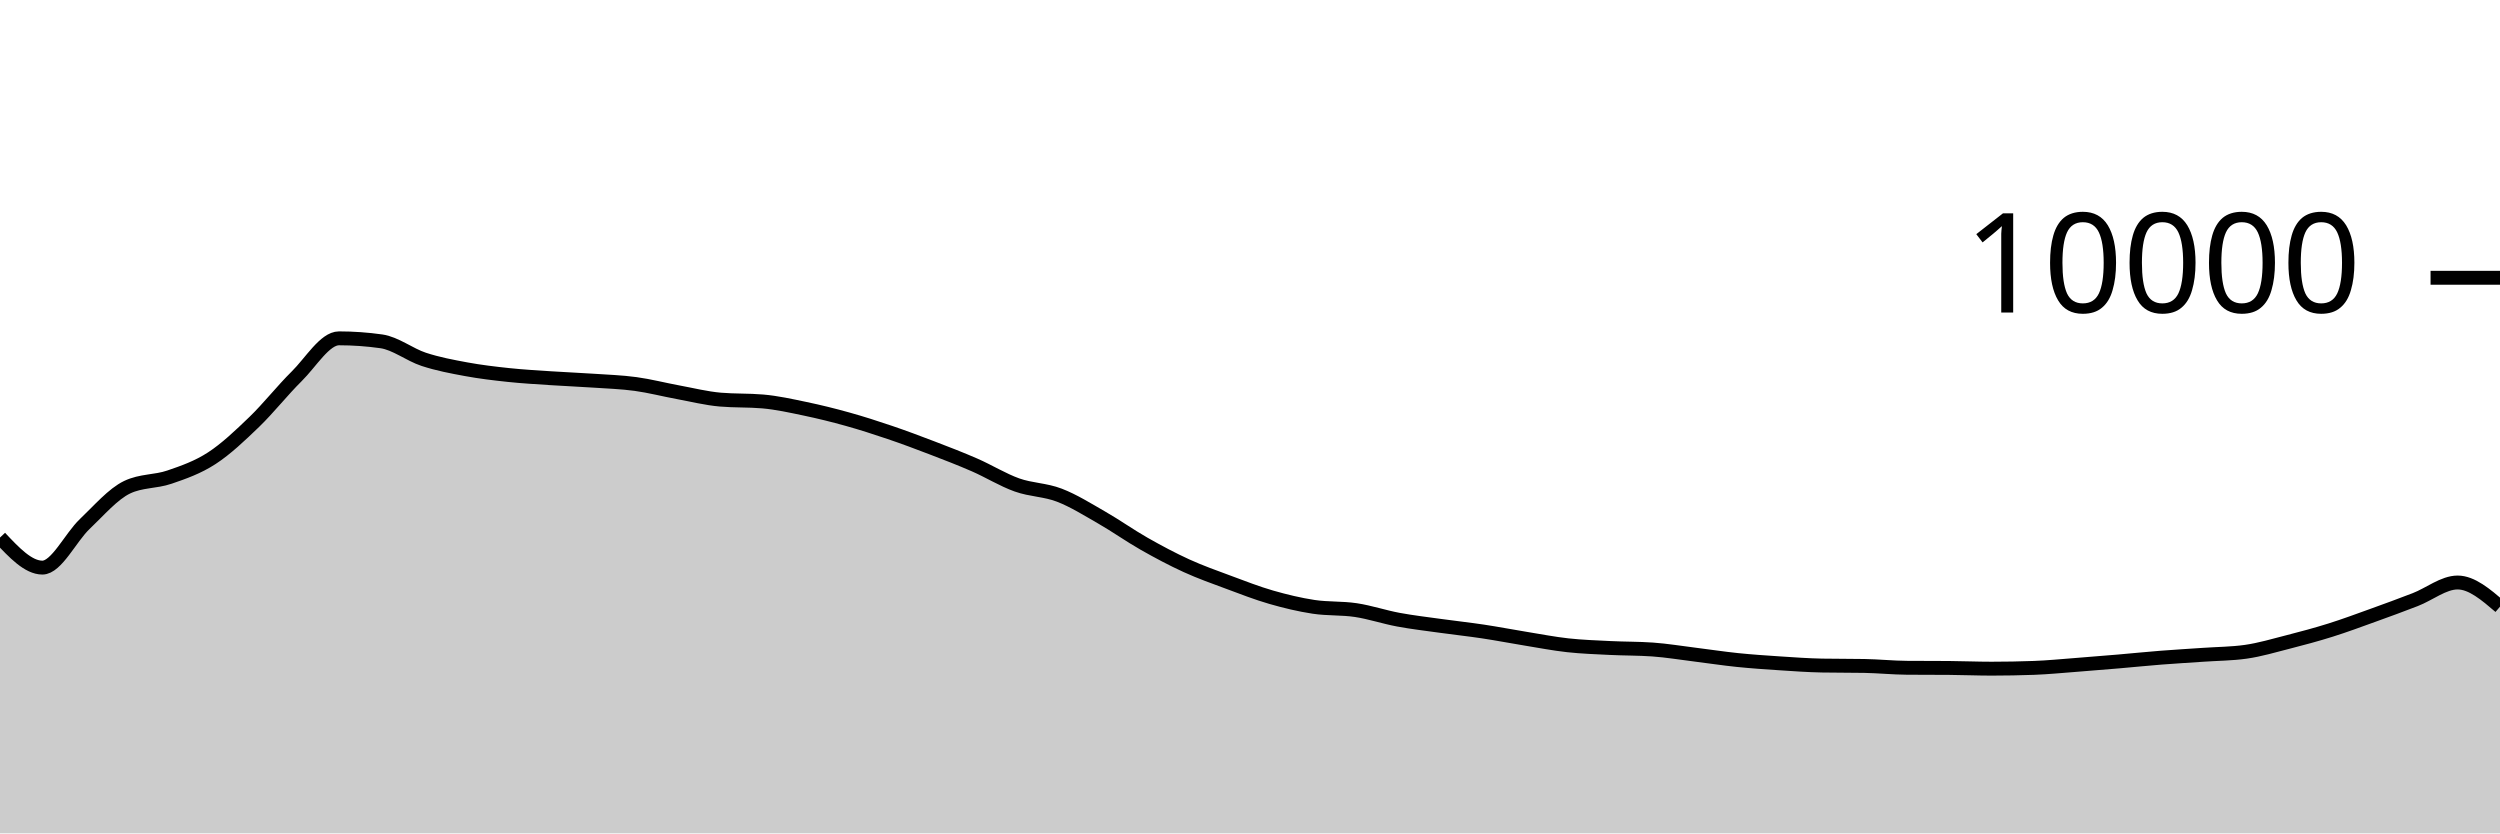
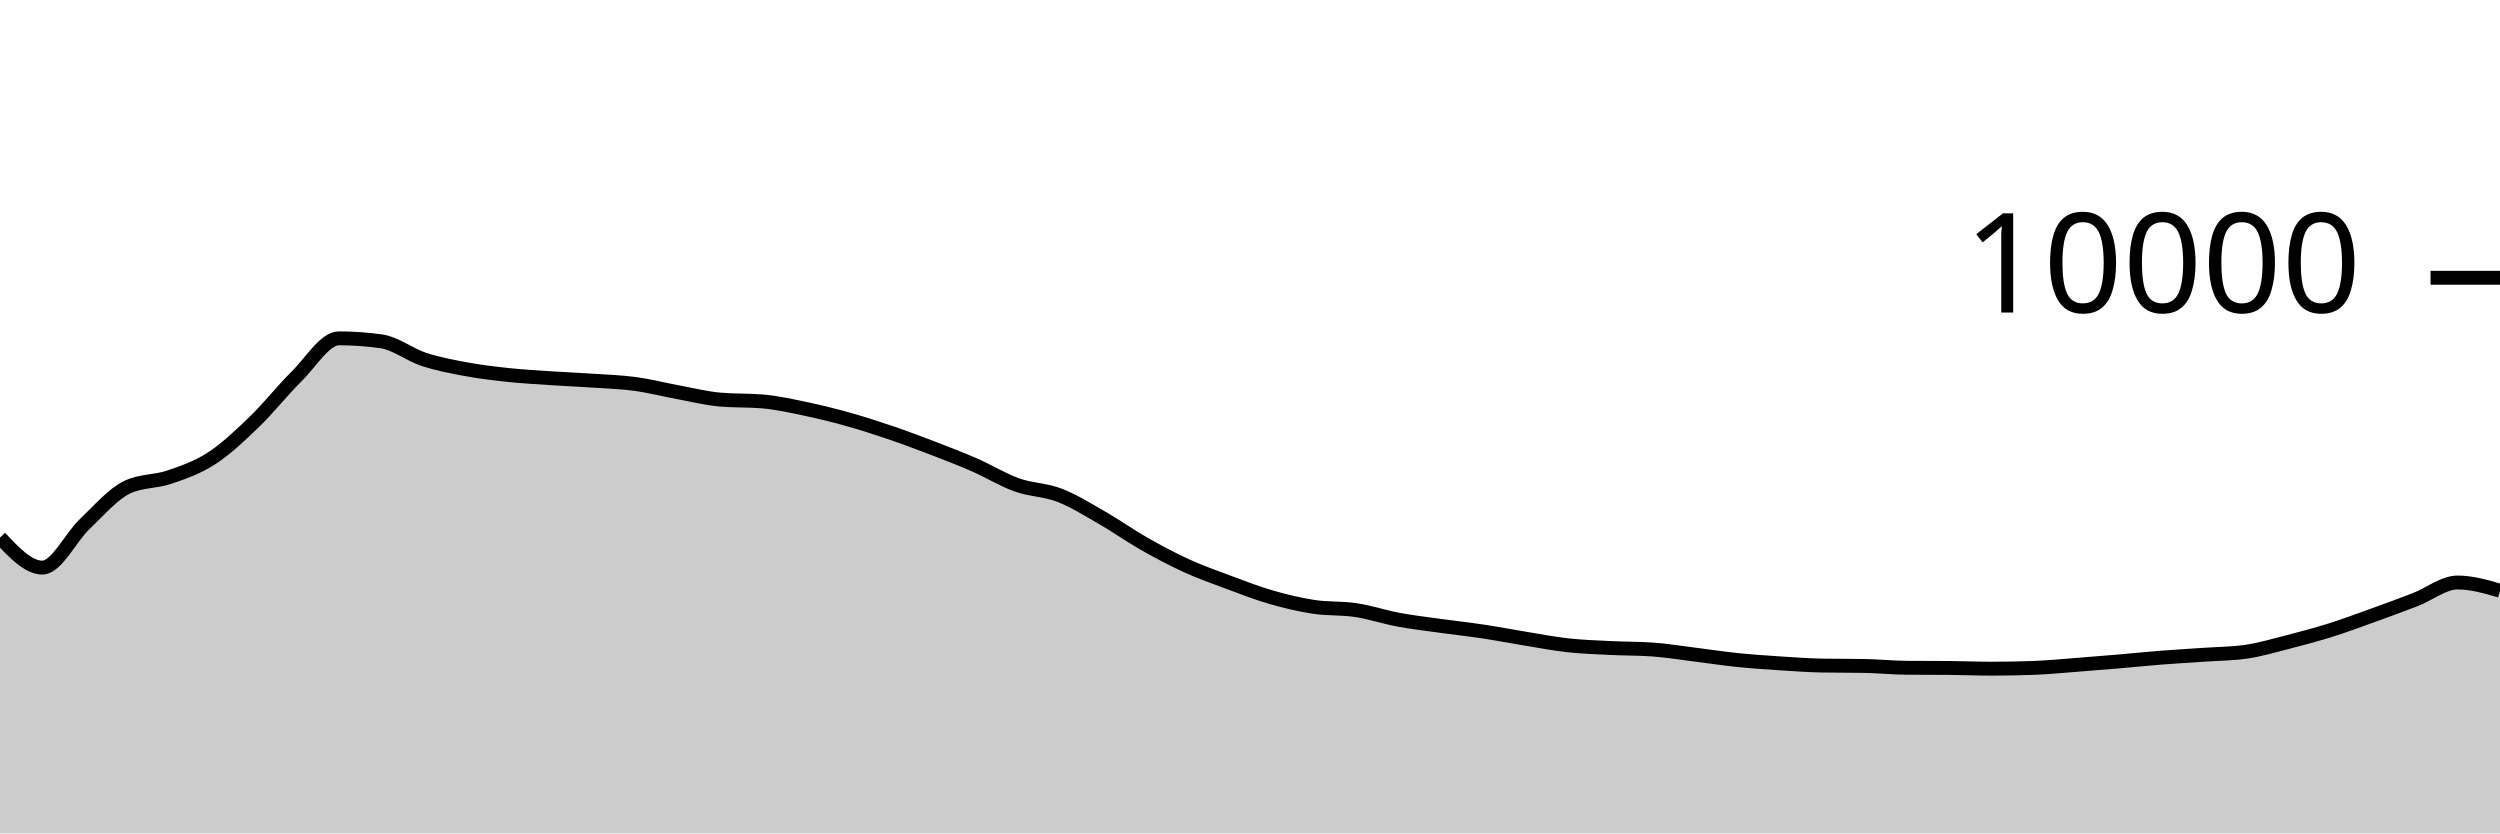
<svg xmlns="http://www.w3.org/2000/svg" viewBox="0 0 180 60">
  <g transform="translate(0,20)">
-     <path class="area" fill="rgba(0, 0, 0, 0.2)" d="M0,18.704C1.017,19.786,2.034,20.868,3.051,20.868C4.068,20.868,5.085,18.693,6.102,17.728C7.119,16.763,8.136,15.565,9.153,15.08C10.169,14.595,11.186,14.701,12.203,14.352C13.22,14.003,14.237,13.65,15.254,12.988C16.271,12.326,17.288,11.361,18.305,10.38C19.322,9.399,20.339,8.103,21.356,7.1C22.373,6.097,23.39,4.36,24.407,4.36C25.424,4.36,26.441,4.432,27.458,4.576C28.475,4.72,29.492,5.537,30.508,5.872C31.525,6.207,32.542,6.396,33.559,6.584C34.576,6.772,35.593,6.892,36.61,7C37.627,7.108,38.644,7.164,39.661,7.232C40.678,7.3,41.695,7.339,42.712,7.408C43.729,7.477,44.746,7.509,45.763,7.648C46.78,7.787,47.797,8.053,48.814,8.24C49.831,8.427,50.847,8.684,51.864,8.772C52.881,8.86,53.898,8.816,54.915,8.904C55.932,8.992,56.949,9.219,57.966,9.432C58.983,9.645,60,9.896,61.017,10.18C62.034,10.464,63.051,10.791,64.068,11.136C65.085,11.481,66.102,11.862,67.119,12.252C68.136,12.642,69.153,13.032,70.169,13.476C71.186,13.92,72.203,14.553,73.22,14.916C74.237,15.279,75.254,15.261,76.271,15.652C77.288,16.043,78.305,16.681,79.322,17.264C80.339,17.847,81.356,18.57,82.373,19.148C83.39,19.726,84.407,20.268,85.424,20.732C86.441,21.196,87.458,21.554,88.475,21.932C89.492,22.31,90.508,22.707,91.525,23C92.542,23.293,93.559,23.537,94.576,23.692C95.593,23.847,96.61,23.774,97.627,23.928C98.644,24.082,99.661,24.427,100.678,24.616C101.695,24.805,102.712,24.922,103.729,25.064C104.746,25.206,105.763,25.315,106.78,25.468C107.797,25.621,108.814,25.819,109.831,25.984C110.847,26.149,111.864,26.348,112.881,26.46C113.898,26.572,114.915,26.605,115.932,26.656C116.949,26.707,117.966,26.692,118.983,26.764C120,26.836,121.017,27.006,122.034,27.132C123.051,27.258,124.068,27.415,125.085,27.52C126.102,27.625,127.119,27.693,128.136,27.76C129.153,27.827,130.169,27.901,131.186,27.92C132.203,27.939,133.22,27.929,134.237,27.948C135.254,27.967,136.271,28.072,137.288,28.08C138.305,28.088,139.322,28.084,140.339,28.092C141.356,28.1,142.373,28.144,143.39,28.144C144.407,28.144,145.424,28.125,146.441,28.088C147.458,28.051,148.475,27.949,149.492,27.872C150.508,27.795,151.525,27.711,152.542,27.624C153.559,27.537,154.576,27.432,155.593,27.352C156.61,27.272,157.627,27.215,158.644,27.144C159.661,27.073,160.678,27.072,161.695,26.928C162.712,26.784,163.729,26.48,164.746,26.22C165.763,25.96,166.78,25.687,167.797,25.368C168.814,25.049,169.831,24.67,170.847,24.304C171.864,23.938,172.881,23.566,173.898,23.172C174.915,22.778,175.932,21.94,176.949,21.94C177.966,21.94,178.983,22.81,180,23.68L180,40C178.983,40,177.966,40,176.949,40C175.932,40,174.915,40,173.898,40C172.881,40,171.864,40,170.847,40C169.831,40,168.814,40,167.797,40C166.78,40,165.763,40,164.746,40C163.729,40,162.712,40,161.695,40C160.678,40,159.661,40,158.644,40C157.627,40,156.61,40,155.593,40C154.576,40,153.559,40,152.542,40C151.525,40,150.508,40,149.492,40C148.475,40,147.458,40,146.441,40C145.424,40,144.407,40,143.39,40C142.373,40,141.356,40,140.339,40C139.322,40,138.305,40,137.288,40C136.271,40,135.254,40,134.237,40C133.22,40,132.203,40,131.186,40C130.169,40,129.153,40,128.136,40C127.119,40,126.102,40,125.085,40C124.068,40,123.051,40,122.034,40C121.017,40,120,40,118.983,40C117.966,40,116.949,40,115.932,40C114.915,40,113.898,40,112.881,40C111.864,40,110.847,40,109.831,40C108.814,40,107.797,40,106.78,40C105.763,40,104.746,40,103.729,40C102.712,40,101.695,40,100.678,40C99.661,40,98.644,40,97.627,40C96.61,40,95.593,40,94.576,40C93.559,40,92.542,40,91.525,40C90.508,40,89.492,40,88.475,40C87.458,40,86.441,40,85.424,40C84.407,40,83.39,40,82.373,40C81.356,40,80.339,40,79.322,40C78.305,40,77.288,40,76.271,40C75.254,40,74.237,40,73.22,40C72.203,40,71.186,40,70.169,40C69.153,40,68.136,40,67.119,40C66.102,40,65.085,40,64.068,40C63.051,40,62.034,40,61.017,40C60,40,58.983,40,57.966,40C56.949,40,55.932,40,54.915,40C53.898,40,52.881,40,51.864,40C50.847,40,49.831,40,48.814,40C47.797,40,46.78,40,45.763,40C44.746,40,43.729,40,42.712,40C41.695,40,40.678,40,39.661,40C38.644,40,37.627,40,36.61,40C35.593,40,34.576,40,33.559,40C32.542,40,31.525,40,30.508,40C29.492,40,28.475,40,27.458,40C26.441,40,25.424,40,24.407,40C23.39,40,22.373,40,21.356,40C20.339,40,19.322,40,18.305,40C17.288,40,16.271,40,15.254,40C14.237,40,13.22,40,12.203,40C11.186,40,10.169,40,9.153,40C8.136,40,7.119,40,6.102,40C5.085,40,4.068,40,3.051,40C2.034,40,1.017,40,0,40Z" />
-     <path class="line" stroke="black" fill="none" d="M0,18.704C1.017,19.786,2.034,20.868,3.051,20.868C4.068,20.868,5.085,18.693,6.102,17.728C7.119,16.763,8.136,15.565,9.153,15.08C10.169,14.595,11.186,14.701,12.203,14.352C13.22,14.003,14.237,13.65,15.254,12.988C16.271,12.326,17.288,11.361,18.305,10.38C19.322,9.399,20.339,8.103,21.356,7.1C22.373,6.097,23.39,4.36,24.407,4.36C25.424,4.36,26.441,4.432,27.458,4.576C28.475,4.72,29.492,5.537,30.508,5.872C31.525,6.207,32.542,6.396,33.559,6.584C34.576,6.772,35.593,6.892,36.61,7C37.627,7.108,38.644,7.164,39.661,7.232C40.678,7.3,41.695,7.339,42.712,7.408C43.729,7.477,44.746,7.509,45.763,7.648C46.78,7.787,47.797,8.053,48.814,8.24C49.831,8.427,50.847,8.684,51.864,8.772C52.881,8.86,53.898,8.816,54.915,8.904C55.932,8.992,56.949,9.219,57.966,9.432C58.983,9.645,60,9.896,61.017,10.18C62.034,10.464,63.051,10.791,64.068,11.136C65.085,11.481,66.102,11.862,67.119,12.252C68.136,12.642,69.153,13.032,70.169,13.476C71.186,13.92,72.203,14.553,73.22,14.916C74.237,15.279,75.254,15.261,76.271,15.652C77.288,16.043,78.305,16.681,79.322,17.264C80.339,17.847,81.356,18.57,82.373,19.148C83.39,19.726,84.407,20.268,85.424,20.732C86.441,21.196,87.458,21.554,88.475,21.932C89.492,22.31,90.508,22.707,91.525,23C92.542,23.293,93.559,23.537,94.576,23.692C95.593,23.847,96.61,23.774,97.627,23.928C98.644,24.082,99.661,24.427,100.678,24.616C101.695,24.805,102.712,24.922,103.729,25.064C104.746,25.206,105.763,25.315,106.78,25.468C107.797,25.621,108.814,25.819,109.831,25.984C110.847,26.149,111.864,26.348,112.881,26.46C113.898,26.572,114.915,26.605,115.932,26.656C116.949,26.707,117.966,26.692,118.983,26.764C120,26.836,121.017,27.006,122.034,27.132C123.051,27.258,124.068,27.415,125.085,27.52C126.102,27.625,127.119,27.693,128.136,27.76C129.153,27.827,130.169,27.901,131.186,27.92C132.203,27.939,133.22,27.929,134.237,27.948C135.254,27.967,136.271,28.072,137.288,28.08C138.305,28.088,139.322,28.084,140.339,28.092C141.356,28.1,142.373,28.144,143.39,28.144C144.407,28.144,145.424,28.125,146.441,28.088C147.458,28.051,148.475,27.949,149.492,27.872C150.508,27.795,151.525,27.711,152.542,27.624C153.559,27.537,154.576,27.432,155.593,27.352C156.61,27.272,157.627,27.215,158.644,27.144C159.661,27.073,160.678,27.072,161.695,26.928C162.712,26.784,163.729,26.48,164.746,26.22C165.763,25.96,166.78,25.687,167.797,25.368C168.814,25.049,169.831,24.67,170.847,24.304C171.864,23.938,172.881,23.566,173.898,23.172C174.915,22.778,175.932,21.94,176.949,21.94C177.966,21.94,178.983,22.81,180,23.68" />
+     <path class="area" fill="rgba(0, 0, 0, 0.2)" d="M0,18.704C1.017,19.786,2.034,20.868,3.051,20.868C4.068,20.868,5.085,18.693,6.102,17.728C7.119,16.763,8.136,15.565,9.153,15.08C10.169,14.595,11.186,14.701,12.203,14.352C13.22,14.003,14.237,13.65,15.254,12.988C16.271,12.326,17.288,11.361,18.305,10.38C19.322,9.399,20.339,8.103,21.356,7.1C22.373,6.097,23.39,4.36,24.407,4.36C25.424,4.36,26.441,4.432,27.458,4.576C28.475,4.72,29.492,5.537,30.508,5.872C31.525,6.207,32.542,6.396,33.559,6.584C34.576,6.772,35.593,6.892,36.61,7C37.627,7.108,38.644,7.164,39.661,7.232C40.678,7.3,41.695,7.339,42.712,7.408C43.729,7.477,44.746,7.509,45.763,7.648C46.78,7.787,47.797,8.053,48.814,8.24C49.831,8.427,50.847,8.684,51.864,8.772C52.881,8.86,53.898,8.816,54.915,8.904C55.932,8.992,56.949,9.219,57.966,9.432C58.983,9.645,60,9.896,61.017,10.18C62.034,10.464,63.051,10.791,64.068,11.136C65.085,11.481,66.102,11.862,67.119,12.252C68.136,12.642,69.153,13.032,70.169,13.476C71.186,13.92,72.203,14.553,73.22,14.916C74.237,15.279,75.254,15.261,76.271,15.652C77.288,16.043,78.305,16.681,79.322,17.264C80.339,17.847,81.356,18.57,82.373,19.148C83.39,19.726,84.407,20.268,85.424,20.732C86.441,21.196,87.458,21.554,88.475,21.932C89.492,22.31,90.508,22.707,91.525,23C92.542,23.293,93.559,23.537,94.576,23.692C95.593,23.847,96.61,23.774,97.627,23.928C98.644,24.082,99.661,24.427,100.678,24.616C101.695,24.805,102.712,24.922,103.729,25.064C104.746,25.206,105.763,25.315,106.78,25.468C107.797,25.621,108.814,25.819,109.831,25.984C110.847,26.149,111.864,26.348,112.881,26.46C113.898,26.572,114.915,26.605,115.932,26.656C116.949,26.707,117.966,26.692,118.983,26.764C120,26.836,121.017,27.006,122.034,27.132C123.051,27.258,124.068,27.415,125.085,27.52C126.102,27.625,127.119,27.693,128.136,27.76C129.153,27.827,130.169,27.901,131.186,27.92C132.203,27.939,133.22,27.929,134.237,27.948C135.254,27.967,136.271,28.072,137.288,28.08C138.305,28.088,139.322,28.084,140.339,28.092C141.356,28.1,142.373,28.144,143.39,28.144C144.407,28.144,145.424,28.125,146.441,28.088C147.458,28.051,148.475,27.949,149.492,27.872C150.508,27.795,151.525,27.711,152.542,27.624C153.559,27.537,154.576,27.432,155.593,27.352C156.61,27.272,157.627,27.215,158.644,27.144C159.661,27.073,160.678,27.072,161.695,26.928C162.712,26.784,163.729,26.48,164.746,26.22C165.763,25.96,166.78,25.687,167.797,25.368C168.814,25.049,169.831,24.67,170.847,24.304C171.864,23.938,172.881,23.566,173.898,23.172C174.915,22.778,175.932,21.94,176.949,21.94C177.966,21.94,178.983,22.236,180,22.532L180,40C178.983,40,177.966,40,176.949,40C175.932,40,174.915,40,173.898,40C172.881,40,171.864,40,170.847,40C169.831,40,168.814,40,167.797,40C166.78,40,165.763,40,164.746,40C163.729,40,162.712,40,161.695,40C160.678,40,159.661,40,158.644,40C157.627,40,156.61,40,155.593,40C154.576,40,153.559,40,152.542,40C151.525,40,150.508,40,149.492,40C148.475,40,147.458,40,146.441,40C145.424,40,144.407,40,143.39,40C142.373,40,141.356,40,140.339,40C139.322,40,138.305,40,137.288,40C136.271,40,135.254,40,134.237,40C133.22,40,132.203,40,131.186,40C130.169,40,129.153,40,128.136,40C127.119,40,126.102,40,125.085,40C124.068,40,123.051,40,122.034,40C121.017,40,120,40,118.983,40C117.966,40,116.949,40,115.932,40C114.915,40,113.898,40,112.881,40C111.864,40,110.847,40,109.831,40C108.814,40,107.797,40,106.78,40C105.763,40,104.746,40,103.729,40C102.712,40,101.695,40,100.678,40C99.661,40,98.644,40,97.627,40C96.61,40,95.593,40,94.576,40C93.559,40,92.542,40,91.525,40C90.508,40,89.492,40,88.475,40C87.458,40,86.441,40,85.424,40C84.407,40,83.39,40,82.373,40C81.356,40,80.339,40,79.322,40C78.305,40,77.288,40,76.271,40C75.254,40,74.237,40,73.22,40C72.203,40,71.186,40,70.169,40C69.153,40,68.136,40,67.119,40C66.102,40,65.085,40,64.068,40C63.051,40,62.034,40,61.017,40C60,40,58.983,40,57.966,40C56.949,40,55.932,40,54.915,40C53.898,40,52.881,40,51.864,40C50.847,40,49.831,40,48.814,40C47.797,40,46.78,40,45.763,40C44.746,40,43.729,40,42.712,40C41.695,40,40.678,40,39.661,40C38.644,40,37.627,40,36.61,40C35.593,40,34.576,40,33.559,40C32.542,40,31.525,40,30.508,40C29.492,40,28.475,40,27.458,40C26.441,40,25.424,40,24.407,40C23.39,40,22.373,40,21.356,40C20.339,40,19.322,40,18.305,40C17.288,40,16.271,40,15.254,40C14.237,40,13.22,40,12.203,40C11.186,40,10.169,40,9.153,40C8.136,40,7.119,40,6.102,40C5.085,40,4.068,40,3.051,40C2.034,40,1.017,40,0,40Z" />
+     <path class="line" stroke="black" fill="none" d="M0,18.704C1.017,19.786,2.034,20.868,3.051,20.868C4.068,20.868,5.085,18.693,6.102,17.728C7.119,16.763,8.136,15.565,9.153,15.08C10.169,14.595,11.186,14.701,12.203,14.352C13.22,14.003,14.237,13.65,15.254,12.988C16.271,12.326,17.288,11.361,18.305,10.38C19.322,9.399,20.339,8.103,21.356,7.1C22.373,6.097,23.39,4.36,24.407,4.36C25.424,4.36,26.441,4.432,27.458,4.576C28.475,4.72,29.492,5.537,30.508,5.872C31.525,6.207,32.542,6.396,33.559,6.584C34.576,6.772,35.593,6.892,36.61,7C37.627,7.108,38.644,7.164,39.661,7.232C40.678,7.3,41.695,7.339,42.712,7.408C43.729,7.477,44.746,7.509,45.763,7.648C46.78,7.787,47.797,8.053,48.814,8.24C49.831,8.427,50.847,8.684,51.864,8.772C52.881,8.86,53.898,8.816,54.915,8.904C55.932,8.992,56.949,9.219,57.966,9.432C58.983,9.645,60,9.896,61.017,10.18C62.034,10.464,63.051,10.791,64.068,11.136C65.085,11.481,66.102,11.862,67.119,12.252C68.136,12.642,69.153,13.032,70.169,13.476C71.186,13.92,72.203,14.553,73.22,14.916C74.237,15.279,75.254,15.261,76.271,15.652C77.288,16.043,78.305,16.681,79.322,17.264C80.339,17.847,81.356,18.57,82.373,19.148C83.39,19.726,84.407,20.268,85.424,20.732C86.441,21.196,87.458,21.554,88.475,21.932C89.492,22.31,90.508,22.707,91.525,23C92.542,23.293,93.559,23.537,94.576,23.692C95.593,23.847,96.61,23.774,97.627,23.928C98.644,24.082,99.661,24.427,100.678,24.616C101.695,24.805,102.712,24.922,103.729,25.064C104.746,25.206,105.763,25.315,106.78,25.468C107.797,25.621,108.814,25.819,109.831,25.984C110.847,26.149,111.864,26.348,112.881,26.46C113.898,26.572,114.915,26.605,115.932,26.656C116.949,26.707,117.966,26.692,118.983,26.764C120,26.836,121.017,27.006,122.034,27.132C123.051,27.258,124.068,27.415,125.085,27.52C126.102,27.625,127.119,27.693,128.136,27.76C129.153,27.827,130.169,27.901,131.186,27.92C132.203,27.939,133.22,27.929,134.237,27.948C135.254,27.967,136.271,28.072,137.288,28.08C138.305,28.088,139.322,28.084,140.339,28.092C141.356,28.1,142.373,28.144,143.39,28.144C144.407,28.144,145.424,28.125,146.441,28.088C147.458,28.051,148.475,27.949,149.492,27.872C150.508,27.795,151.525,27.711,152.542,27.624C153.559,27.537,154.576,27.432,155.593,27.352C156.61,27.272,157.627,27.215,158.644,27.144C159.661,27.073,160.678,27.072,161.695,26.928C162.712,26.784,163.729,26.48,164.746,26.22C165.763,25.96,166.78,25.687,167.797,25.368C168.814,25.049,169.831,24.67,170.847,24.304C171.864,23.938,172.881,23.566,173.898,23.172C174.915,22.778,175.932,21.94,176.949,21.94C177.966,21.94,178.983,22.236,180,22.532" />
    <path class="axis-ceiling" stroke-width="1" stroke="black" fill="none" d="M175,0L180,0" />
    <text class="axis-ceiling-label" font-family="sans-serif" text-anchor="end" font-size="10px" x="170" y="2.5">10000</text>
  </g>
</svg>
